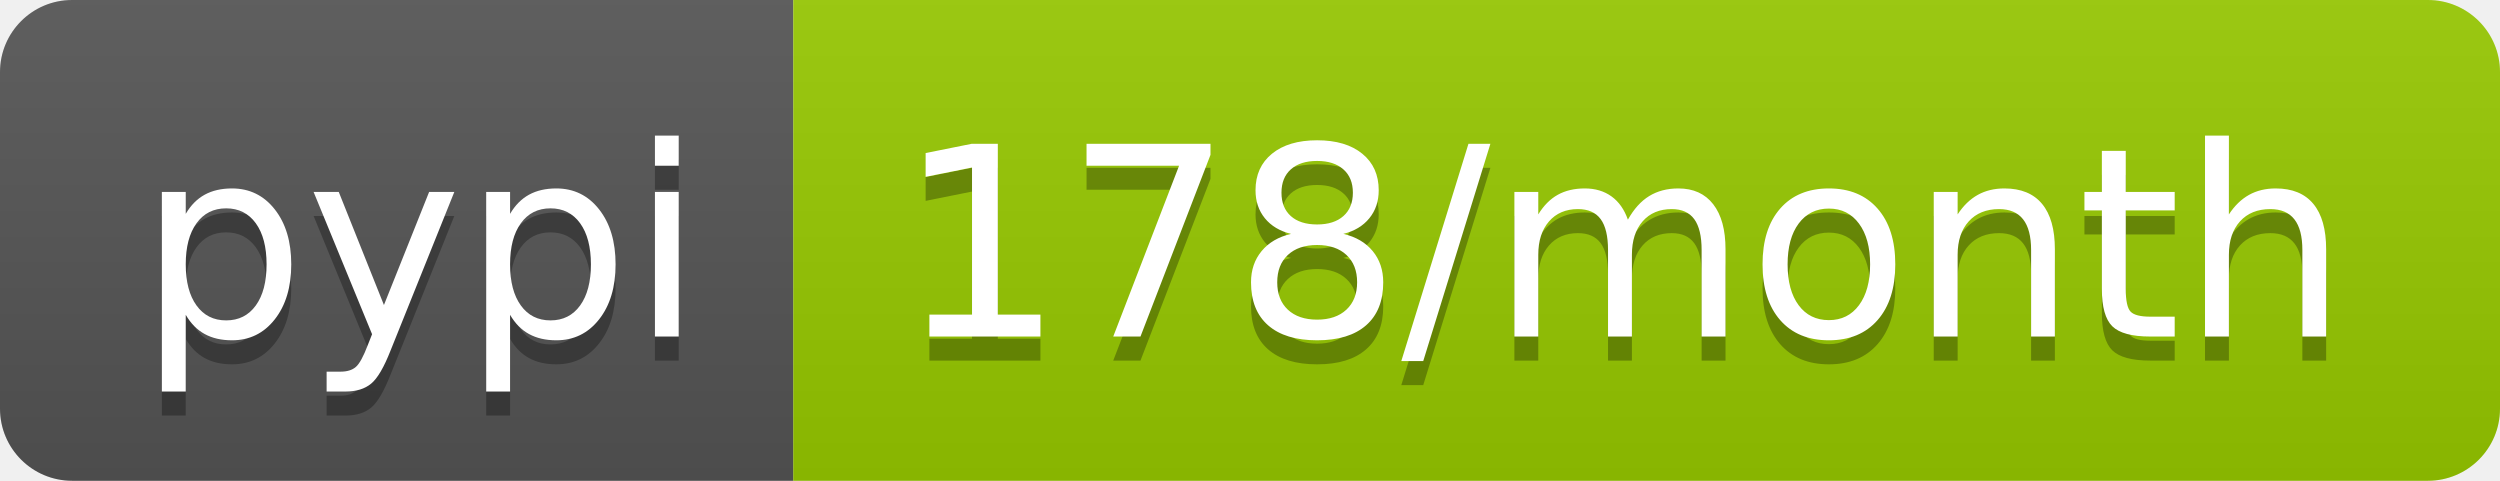
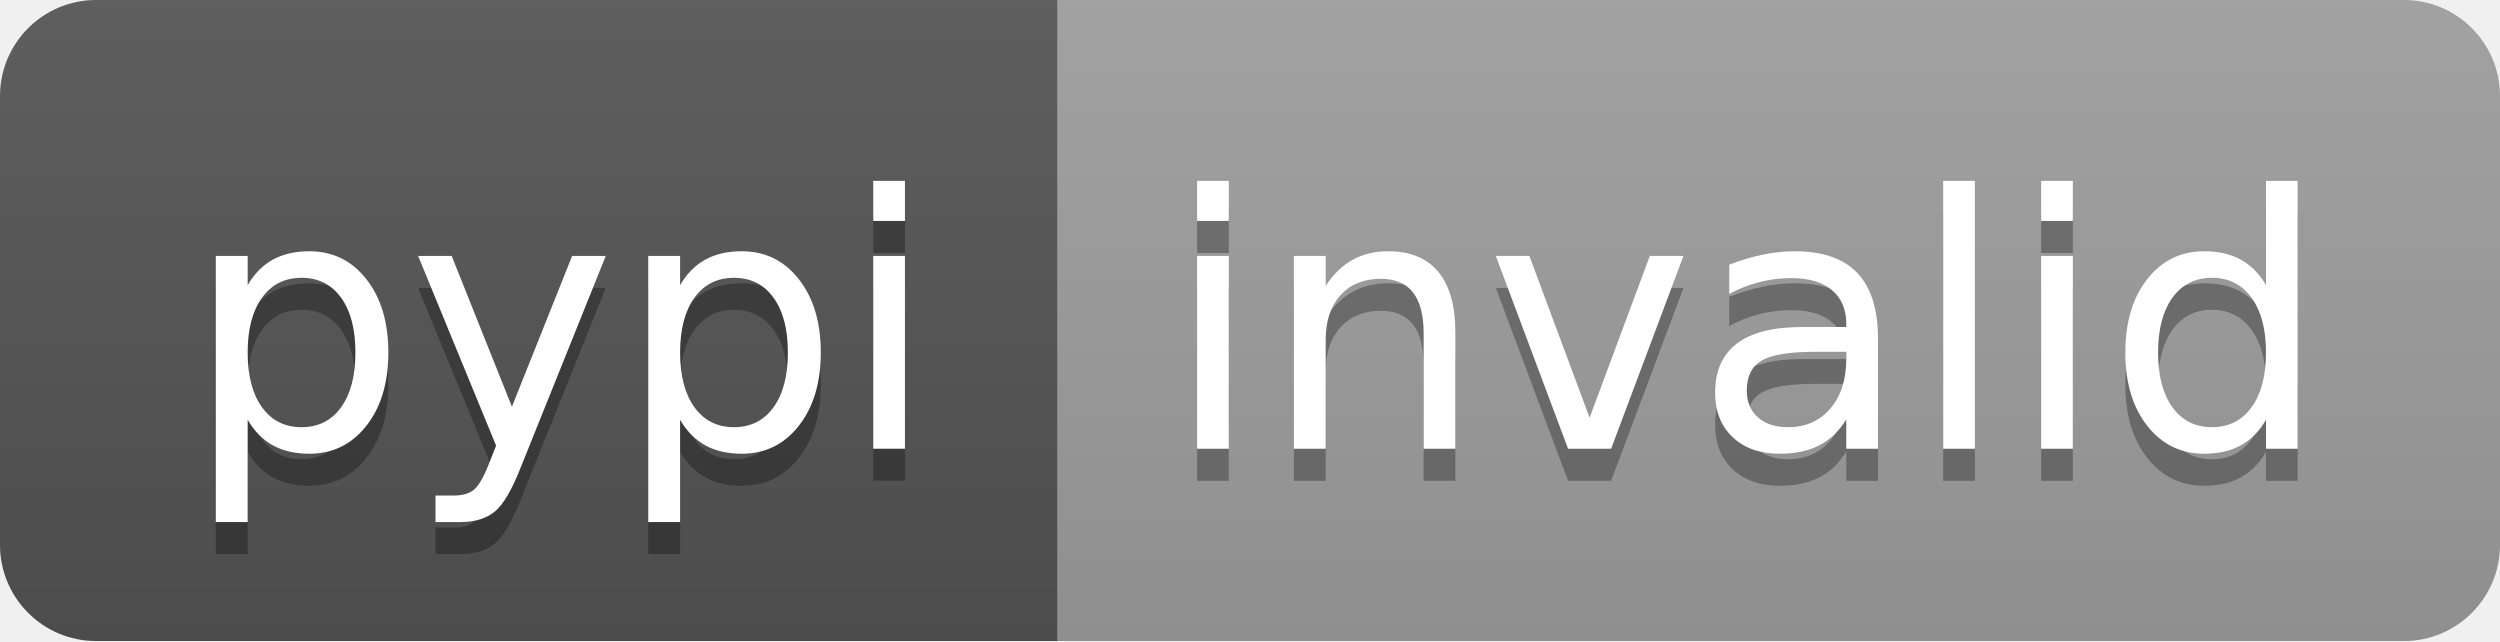
- <svg xmlns="http://www.w3.org/2000/svg" width="104" height="20" role="img" aria-label="pypi: 178/month">
+ <svg xmlns="http://www.w3.org/2000/svg" width="78" height="20" role="img" aria-label="pypi: invalid">
  <linearGradient id="s" x2="0" y2="100%">
    <stop offset="0" stop-color="#bbb" stop-opacity=".1" />
    <stop offset="1" stop-opacity=".1" />
  </linearGradient>
  <clipPath id="r">
-     <rect width="104" height="20" rx="3" fill="#fff" />
+     <rect width="78" height="20" rx="3" fill="#fff" />
  </clipPath>
  <g clip-path="url(#r)">
    <rect width="33" height="20" fill="#555" />
-     <rect x="33" width="71" height="20" fill="#97ca00" />
-     <rect width="104" height="20" fill="url(#s)" />
+     <rect x="33" width="45" height="20" fill="#9f9f9f" />
+     <rect width="78" height="20" fill="url(#s)" />
  </g>
  <g fill="#fff" text-anchor="middle" font-family="Verdana,Geneva,DejaVu Sans,sans-serif" text-rendering="geometricPrecision" font-size="110">
    <text aria-hidden="true" x="175" y="150" fill="#010101" fill-opacity=".3" transform="scale(.1)" textLength="230">pypi</text>
    <text x="175" y="140" transform="scale(.1)" fill="#fff" textLength="230">pypi</text>
-     <text aria-hidden="true" x="675" y="150" fill="#010101" fill-opacity=".3" transform="scale(.1)" textLength="610">178/month</text>
-     <text x="675" y="140" transform="scale(.1)" fill="#fff" textLength="610">178/month</text>
+     <text aria-hidden="true" x="545" y="150" fill="#010101" fill-opacity=".3" transform="scale(.1)" textLength="350">invalid</text>
+     <text x="545" y="140" transform="scale(.1)" fill="#fff" textLength="350">invalid</text>
  </g>
</svg>
